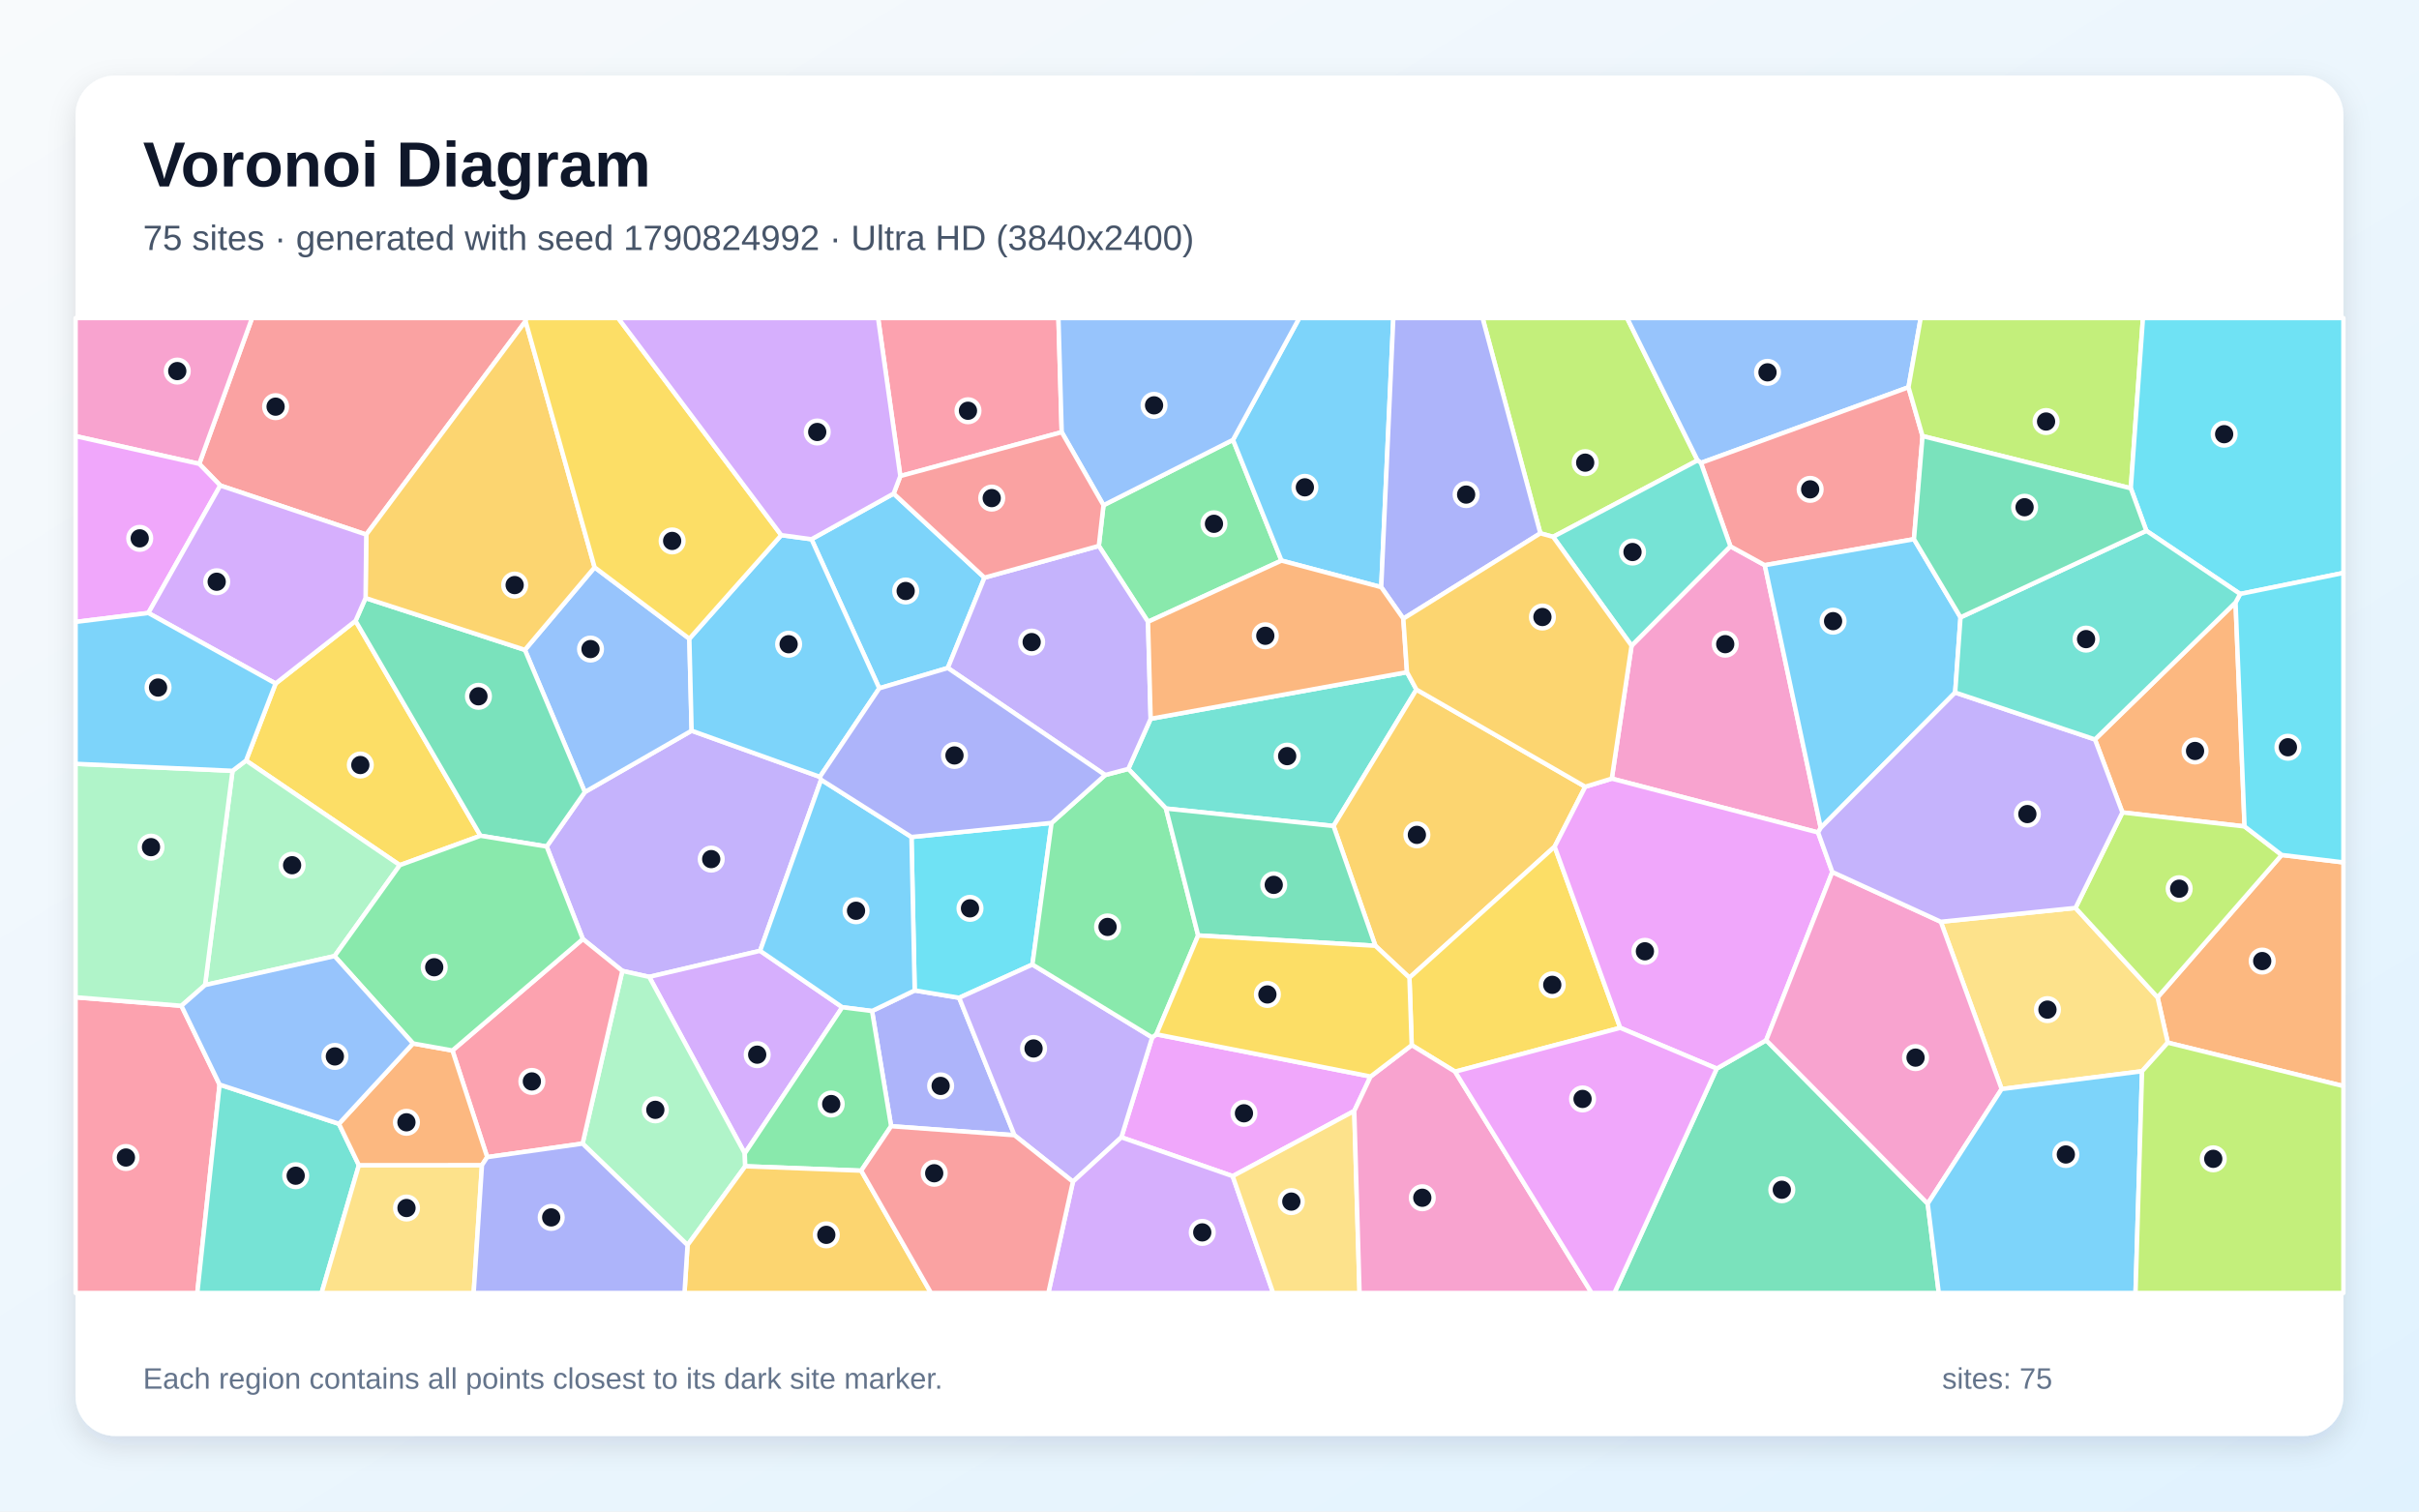
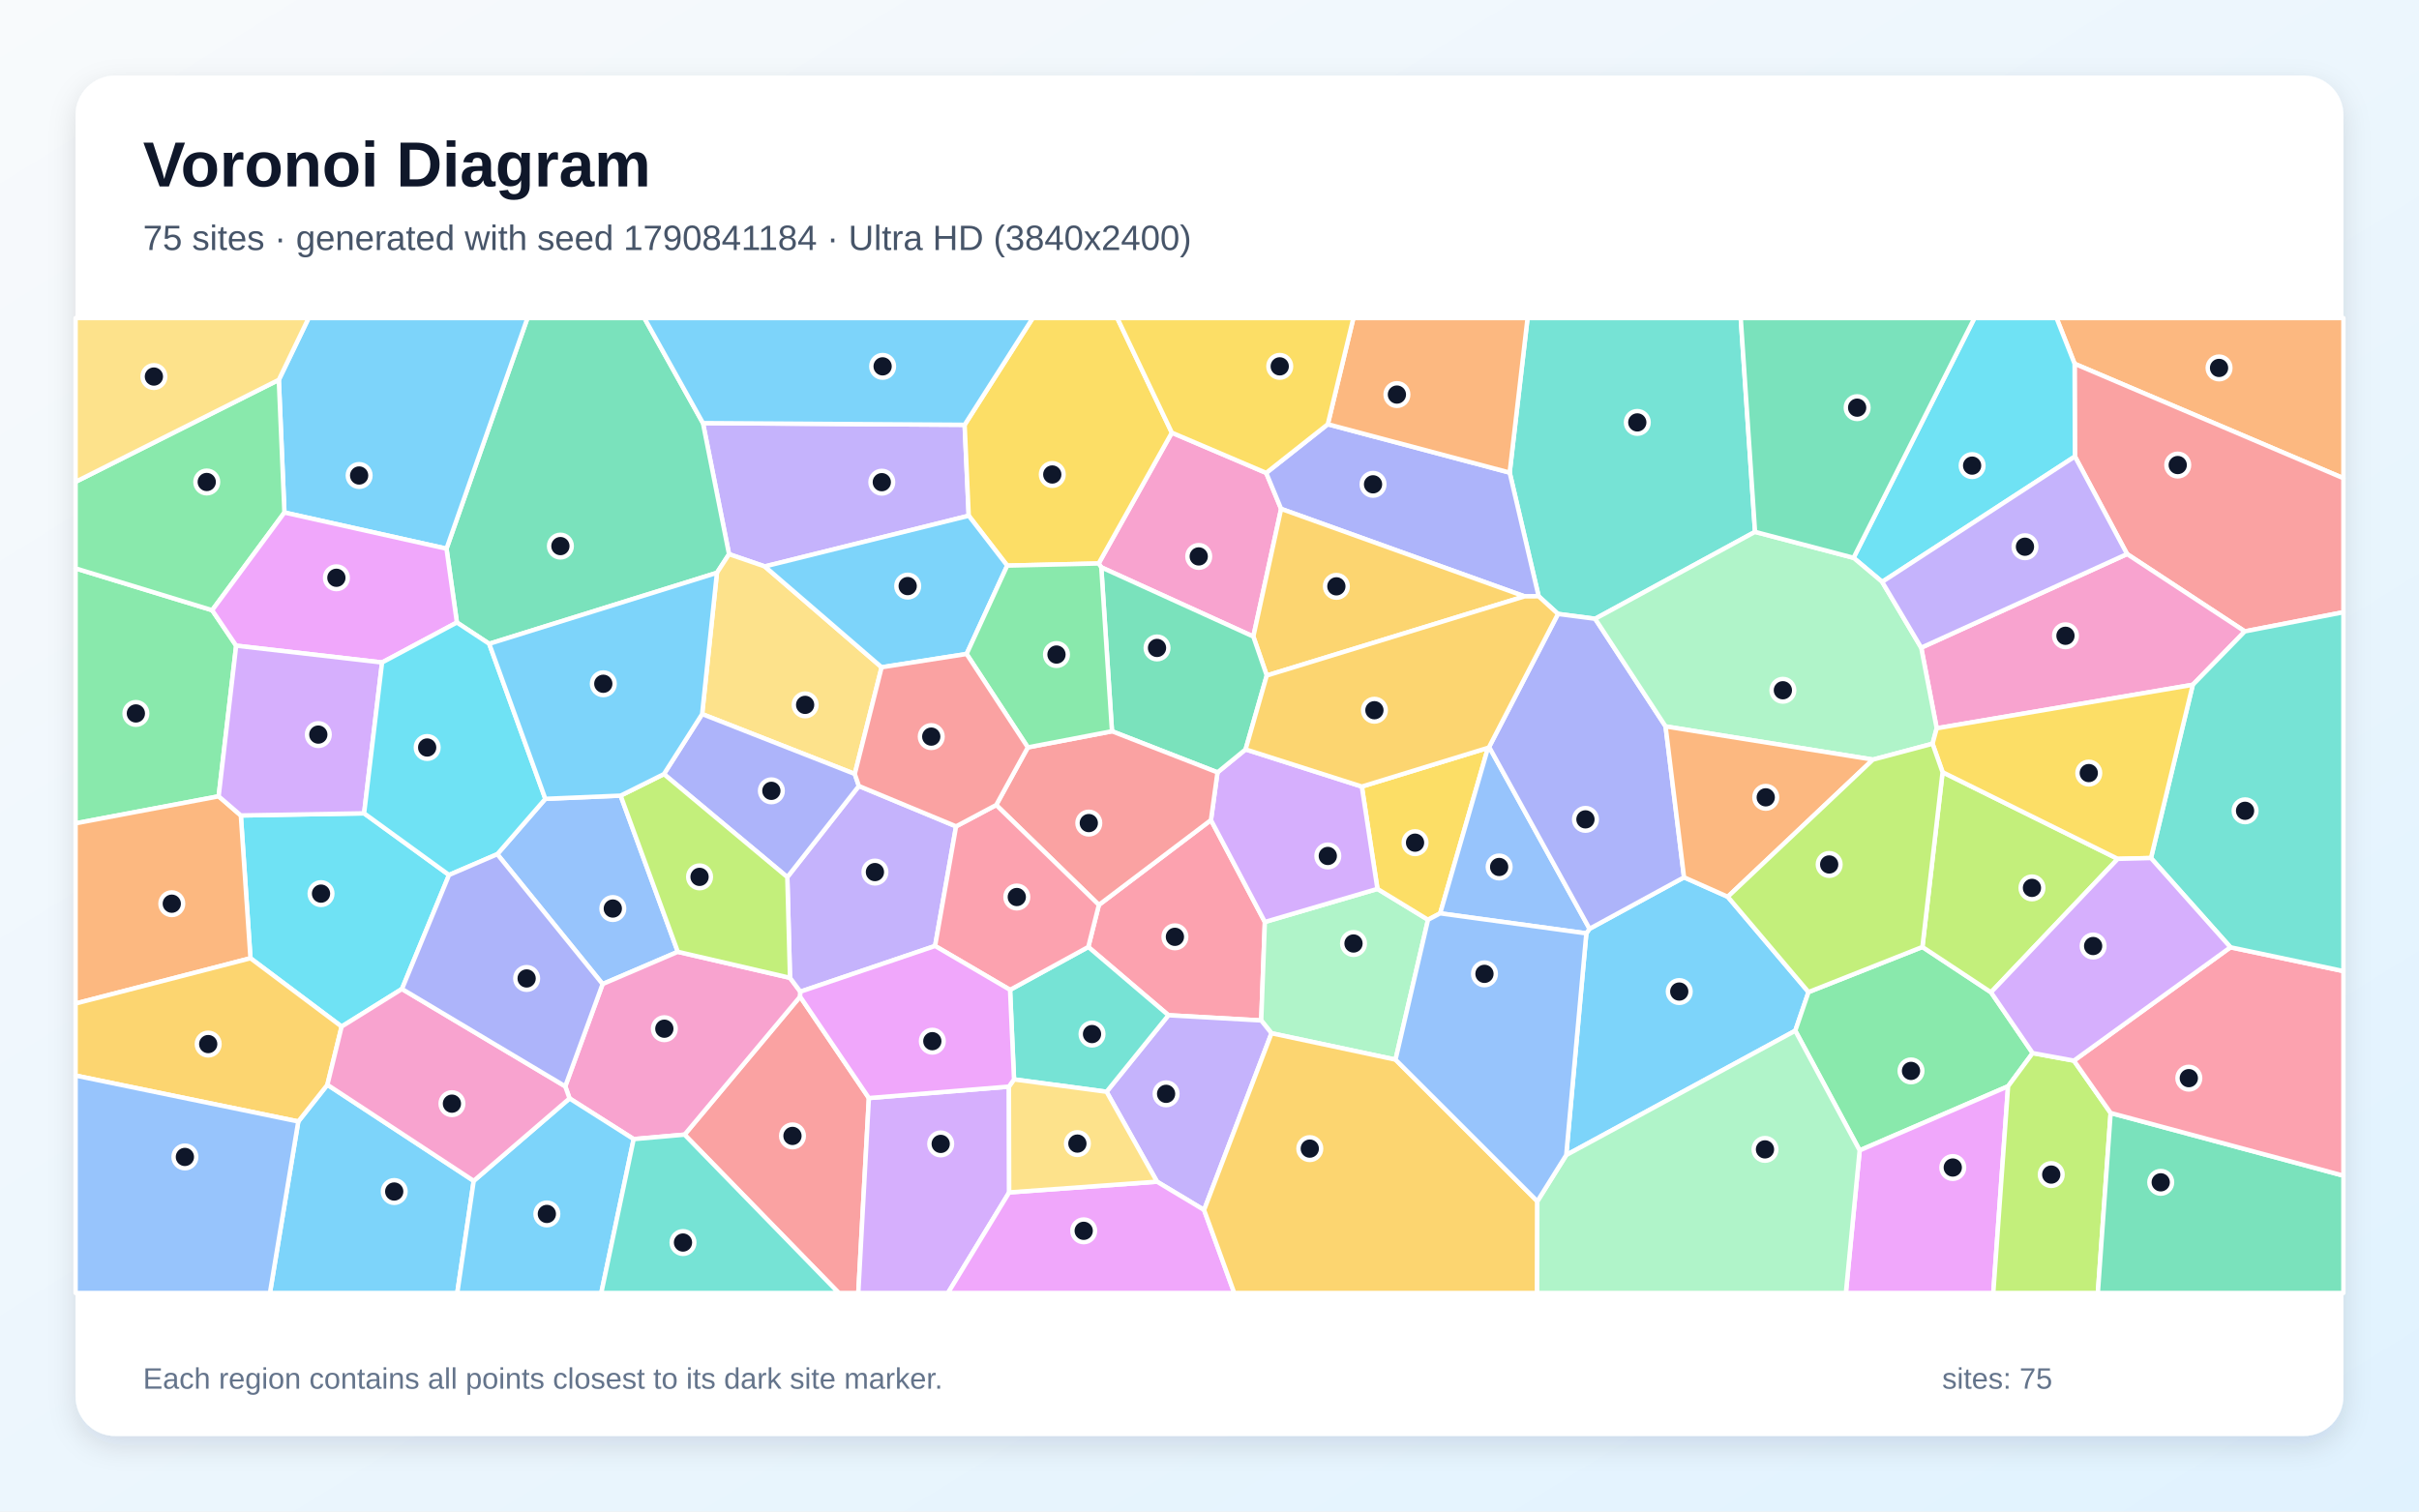
<svg xmlns="http://www.w3.org/2000/svg" width="3840" height="2400" viewBox="0 0 3840 2400" role="img" aria-labelledby="title description">
  <defs>
    <linearGradient id="background" x1="0" y1="0" x2="1" y2="1">
      <stop stop-color="#F8FAFC" />
      <stop offset="1" stop-color="#E0F2FE" />
    </linearGradient>
    <filter id="shadow" x="-5%" y="-5%" width="110%" height="110%">
      <feDropShadow dx="0" dy="15" stdDeviation="22" flood-color="#0F172A" flood-opacity=".12" />
    </filter>
  </defs>
  <rect width="3840" height="2400" fill="url(#background)" />
  <rect x="120" y="120" width="3600" height="2160" rx="63" fill="#FFFFFF" filter="url(#shadow)" />
  <g font-family="Arial, sans-serif">
    <text x="227" y="296" font-size="101" font-weight="700" fill="#0F172A">Voronoi Diagram</text>
-     <text x="227" y="397" font-size="56" fill="#475569">75 sites · generated with seed 1790824992 · Ultra HD (3840x2400)</text>
+     <text x="227" y="397" font-size="56" fill="#475569">75 sites · generated with seed 1790841184 · Ultra HD (3840x2400)</text>
  </g>
  <g stroke="#FFFFFF" stroke-width="7" stroke-linejoin="round">
-     <polygon points="1395.8,1092.9 1288.2,856.2 1418.6,783.7 1562.8,917.2 1504.6,1060.6" fill="#38BDF8" fill-opacity="0.65" />
-     <polygon points="1301.5,1233.5 1303.5,1238.1 1206.6,1509.7 1030.6,1551.1 987.9,1541.6 925.2,1491.0 867.8,1344.1 928.4,1257.6 1097.9,1160.2" fill="#A78BFA" fill-opacity="0.65" />
-     <polygon points="2590.0,1025.2 2746.9,867.4 2801.5,897.4 2890.3,1314.4 2886.1,1321.8 2558.6,1236.3" fill="#F472B6" fill-opacity="0.65" />
-     <polygon points="3441.2,1655.5 3425.0,1583.6 3622.0,1357.5 3720.0,1369.3 3720.0,1724.5" fill="#FB923C" fill-opacity="0.65" />
-     <polygon points="634.7,1373.7 390.6,1207.6 437.5,1085.3 564.4,985.8 762.8,1327.0" fill="#FACC15" fill-opacity="0.65" />
-     <polygon points="1751.7,802.2 1957.3,698.4 2034.3,890.1 1822.4,987.3 1744.3,866.8" fill="#4ADE80" fill-opacity="0.65" />
-     <polygon points="2233.5,1067.3 2248.5,1094.9 2116.9,1311.5 1850.9,1283.8 1791.1,1220.9 1826.6,1141.3" fill="#2DD4BF" fill-opacity="0.65" />
-     <polygon points="1094.3,1014.2 1097.9,1160.2 928.4,1257.6 833.2,1031.9 943.9,900.8" fill="#60A5FA" fill-opacity="0.65" />
-     <polygon points="2175.7,1709.3 2149.8,1764.0 1956.8,1867.5 1780.1,1805.8 1829.0,1647.2 1835.7,1642.3" fill="#E879F9" fill-opacity="0.65" />
-     <polygon points="2725.2,1696.7 2803.7,1651.7 3060.1,1911.2 3077.7,2053.0 2562.7,2053.0" fill="#34D399" fill-opacity="0.65" />
-     <polygon points="834.3,509.9 581.4,848.8 349.7,770.9 316.3,736.5 400.1,505.0 836.0,505.0" fill="#F87171" fill-opacity="0.65" />
-     <polygon points="1414.6,1788.2 1384.3,1605.3 1452.0,1572.6 1522.6,1584.3 1610.4,1802.5" fill="#818CF8" fill-opacity="0.65" />
-     <polygon points="2516.5,1249.2 2467.9,1344.3 2237.4,1552.4 2183.3,1501.7 2116.9,1311.5 2248.5,1094.9" fill="#FBBF24" fill-opacity="0.65" />
-     <polygon points="2694.8,731.0 2465.5,852.4 2445.2,846.8 2353.5,505.0 2582.9,505.0" fill="#A3E635" fill-opacity="0.65" />
-     <polygon points="1182.3,1831.4 1030.6,1551.1 1206.6,1509.7 1337.1,1599.3" fill="#C084FC" fill-opacity="0.65" />
-     <polygon points="120.0,1583.5 288.0,1597.0 348.6,1722.1 313.2,2053.0 120.0,2053.0" fill="#FB7185" fill-opacity="0.65" />
-     <polygon points="1669.3,1306.6 1638.9,1531.5 1522.6,1584.3 1452.0,1572.6 1446.9,1329.0" fill="#22D3EE" fill-opacity="0.65" />
-     <polygon points="924.8,1815.8 987.9,1541.6 1030.6,1551.1 1182.3,1831.4 1183.0,1851.8 1091.4,1977.0" fill="#86EFAC" fill-opacity="0.65" />
-     <polygon points="3400.4,1700.9 3177.5,1729.2 3080.9,1463.6 3294.7,1441.6 3425.0,1583.6 3441.2,1655.5" fill="#FCD34D" fill-opacity="0.65" />
-     <polygon points="1446.9,1329.0 1452.0,1572.6 1384.3,1605.3 1337.1,1599.3 1206.6,1509.7 1303.5,1238.1" fill="#38BDF8" fill-opacity="0.65" />
-     <polygon points="2192.6,932.3 2034.3,890.1 1957.3,698.4 2062.5,505.0 2211.8,505.0" fill="#38BDF8" fill-opacity="0.65" />
-     <polygon points="1703.2,1876.3 1610.4,1802.5 1522.6,1584.3 1638.9,1531.5 1829.0,1647.2 1780.1,1805.8" fill="#A78BFA" fill-opacity="0.65" />
-     <polygon points="316.3,736.5 120.0,692.5 120.0,505.0 400.1,505.0" fill="#F472B6" fill-opacity="0.65" />
-     <polygon points="3548.8,956.6 3563.1,1312.2 3369.2,1290.0 3325.6,1174.1" fill="#FB923C" fill-opacity="0.65" />
-     <polygon points="2572.0,1632.0 2309.9,1701.6 2241.0,1659.5 2237.4,1552.4 2467.9,1344.3" fill="#FACC15" fill-opacity="0.65" />
-     <polygon points="1902.0,1485.3 1835.7,1642.3 1829.0,1647.2 1638.9,1531.5 1669.3,1306.6 1754.4,1230.6 1791.1,1220.9 1850.9,1283.8" fill="#4ADE80" fill-opacity="0.65" />
-     <polygon points="348.6,1722.1 538.0,1784.4 569.7,1850.1 510.5,2053.0 313.2,2053.0" fill="#2DD4BF" fill-opacity="0.65" />
-     <polygon points="3029.6,614.9 2700.1,735.0 2694.8,731.0 2582.9,505.0 3049.0,505.0" fill="#60A5FA" fill-opacity="0.65" />
-     <polygon points="2908.7,1384.6 2803.7,1651.7 2725.2,1696.7 2572.0,1632.0 2467.9,1344.3 2516.5,1249.2 2558.6,1236.3 2886.1,1321.8" fill="#E879F9" fill-opacity="0.65" />
-     <polygon points="762.8,1327.0 564.4,985.8 580.3,949.6 833.2,1031.9 928.4,1257.6 867.8,1344.1" fill="#34D399" fill-opacity="0.65" />
-     <polygon points="3051.9,692.4 3038.3,856.1 2801.5,897.4 2746.9,867.4 2700.1,735.0 3029.6,614.9" fill="#F87171" fill-opacity="0.65" />
-     <polygon points="2445.2,846.8 2227.7,982.3 2192.6,932.3 2211.8,505.0 2353.5,505.0" fill="#818CF8" fill-opacity="0.65" />
-     <polygon points="943.9,900.8 833.2,1031.9 580.3,949.6 581.4,848.8 834.3,509.9" fill="#FBBF24" fill-opacity="0.65" />
-     <polygon points="3382.5,775.3 3051.9,692.4 3029.6,614.9 3049.0,505.0 3401.8,505.0" fill="#A3E635" fill-opacity="0.65" />
-     <polygon points="1703.2,1876.3 1780.1,1805.8 1956.8,1867.5 2021.0,2053.0 1664.2,2053.0" fill="#C084FC" fill-opacity="0.65" />
-     <polygon points="1685.4,686.2 1429.2,755.9 1393.9,505.0 1680.2,505.0" fill="#FB7185" fill-opacity="0.65" />
-     <polygon points="3556.1,943.1 3407.2,842.8 3382.5,775.3 3401.8,505.0 3720.0,505.0 3720.0,909.7" fill="#22D3EE" fill-opacity="0.65" />
-     <polygon points="531.1,1518.1 325.5,1564.1 369.1,1223.9 390.6,1207.6 634.7,1373.7" fill="#86EFAC" fill-opacity="0.65" />
-     <polygon points="1956.8,1867.5 2149.8,1764.0 2158.2,2053.0 2021.0,2053.0" fill="#FCD34D" fill-opacity="0.65" />
-     <polygon points="1301.5,1233.5 1097.9,1160.2 1094.3,1014.2 1240.2,849.7 1288.2,856.2 1395.8,1092.9" fill="#38BDF8" fill-opacity="0.65" />
-     <polygon points="3038.3,856.1 3112.2,980.2 3103.7,1099.6 2890.3,1314.4 2801.5,897.4" fill="#38BDF8" fill-opacity="0.65" />
-     <polygon points="1826.6,1141.3 1791.1,1220.9 1754.4,1230.6 1504.6,1060.6 1562.8,917.2 1744.3,866.8 1822.4,987.3" fill="#A78BFA" fill-opacity="0.65" />
-     <polygon points="3060.1,1911.2 2803.7,1651.7 2908.7,1384.6 3080.9,1463.6 3177.5,1729.2" fill="#F472B6" fill-opacity="0.65" />
-     <polygon points="2192.6,932.3 2227.7,982.3 2233.5,1067.3 1826.6,1141.3 1822.4,987.3 2034.3,890.1" fill="#FB923C" fill-opacity="0.65" />
-     <polygon points="1240.2,849.7 1094.3,1014.2 943.9,900.8 834.3,509.9 836.0,505.0 981.3,505.0" fill="#FACC15" fill-opacity="0.65" />
-     <polygon points="1367.1,1858.8 1183.0,1851.8 1182.3,1831.4 1337.1,1599.3 1384.3,1605.3 1414.6,1788.2" fill="#4ADE80" fill-opacity="0.65" />
-     <polygon points="2465.5,852.4 2694.8,731.0 2700.1,735.0 2746.9,867.4 2590.0,1025.2" fill="#2DD4BF" fill-opacity="0.65" />
-     <polygon points="1957.3,698.4 1751.7,802.2 1685.4,686.2 1680.2,505.0 2062.5,505.0" fill="#60A5FA" fill-opacity="0.65" />
-     <polygon points="316.3,736.5 349.7,770.9 235.5,973.3 120.0,987.5 120.0,692.5" fill="#E879F9" fill-opacity="0.65" />
-     <polygon points="2183.3,1501.7 1902.0,1485.3 1850.9,1283.8 2116.9,1311.5" fill="#34D399" fill-opacity="0.65" />
-     <polygon points="1429.2,755.9 1685.4,686.2 1751.7,802.2 1744.3,866.8 1562.8,917.2 1418.6,783.7" fill="#F87171" fill-opacity="0.65" />
-     <polygon points="1754.4,1230.6 1669.3,1306.6 1446.9,1329.0 1303.5,1238.1 1301.5,1233.5 1395.8,1092.9 1504.6,1060.6" fill="#818CF8" fill-opacity="0.65" />
-     <polygon points="1091.4,1977.0 1183.0,1851.8 1367.1,1858.8 1477.9,2053.0 1086.6,2053.0" fill="#FBBF24" fill-opacity="0.65" />
-     <polygon points="3294.7,1441.6 3369.2,1290.0 3563.1,1312.2 3622.0,1357.5 3425.0,1583.6" fill="#A3E635" fill-opacity="0.65" />
-     <polygon points="235.5,973.3 349.7,770.9 581.4,848.8 580.3,949.6 564.4,985.8 437.5,1085.3" fill="#C084FC" fill-opacity="0.65" />
-     <polygon points="773.4,1837.3 718.2,1668.0 925.2,1491.0 987.9,1541.6 924.8,1815.8" fill="#FB7185" fill-opacity="0.65" />
-     <polygon points="3622.0,1357.5 3563.1,1312.2 3548.8,956.6 3556.1,943.1 3720.0,909.7 3720.0,1369.3" fill="#22D3EE" fill-opacity="0.65" />
-     <polygon points="369.1,1223.9 325.5,1564.1 288.0,1597.0 120.0,1583.5 120.0,1212.8" fill="#86EFAC" fill-opacity="0.65" />
-     <polygon points="569.7,1850.1 765.1,1850.0 751.9,2053.0 510.5,2053.0" fill="#FCD34D" fill-opacity="0.65" />
-     <polygon points="3060.1,1911.2 3177.5,1729.2 3400.4,1700.9 3390.0,2053.0 3077.7,2053.0" fill="#38BDF8" fill-opacity="0.65" />
-     <polygon points="235.5,973.3 437.5,1085.3 390.6,1207.6 369.1,1223.9 120.0,1212.8 120.0,987.5" fill="#38BDF8" fill-opacity="0.65" />
-     <polygon points="3294.7,1441.6 3080.9,1463.6 2908.7,1384.6 2886.1,1321.8 2890.3,1314.4 3103.7,1099.6 3325.6,1174.1 3369.2,1290.0" fill="#A78BFA" fill-opacity="0.65" />
-     <polygon points="2149.8,1764.0 2175.7,1709.3 2241.0,1659.5 2309.9,1701.6 2526.7,2053.0 2158.2,2053.0" fill="#F472B6" fill-opacity="0.65" />
-     <polygon points="765.1,1850.0 569.7,1850.1 538.0,1784.4 655.6,1656.8 718.2,1668.0 773.4,1837.3" fill="#FB923C" fill-opacity="0.65" />
-     <polygon points="2183.3,1501.7 2237.4,1552.4 2241.0,1659.5 2175.7,1709.3 1835.7,1642.3 1902.0,1485.3" fill="#FACC15" fill-opacity="0.65" />
-     <polygon points="718.2,1668.0 655.6,1656.8 531.1,1518.1 634.7,1373.7 762.8,1327.0 867.8,1344.1 925.2,1491.0" fill="#4ADE80" fill-opacity="0.65" />
-     <polygon points="3407.2,842.8 3556.1,943.1 3548.8,956.6 3325.6,1174.1 3103.7,1099.6 3112.2,980.2" fill="#2DD4BF" fill-opacity="0.65" />
-     <polygon points="655.6,1656.8 538.0,1784.4 348.6,1722.1 288.0,1597.0 325.5,1564.1 531.1,1518.1" fill="#60A5FA" fill-opacity="0.65" />
-     <polygon points="2309.9,1701.6 2572.0,1632.0 2725.2,1696.7 2562.7,2053.0 2526.7,2053.0" fill="#E879F9" fill-opacity="0.65" />
-     <polygon points="3382.5,775.3 3407.2,842.8 3112.2,980.2 3038.3,856.1 3051.9,692.4" fill="#34D399" fill-opacity="0.65" />
-     <polygon points="1367.1,1858.8 1414.6,1788.2 1610.4,1802.5 1703.2,1876.3 1664.2,2053.0 1477.9,2053.0" fill="#F87171" fill-opacity="0.65" />
-     <polygon points="765.1,1850.0 773.4,1837.3 924.8,1815.8 1091.4,1977.0 1086.6,2053.0 751.9,2053.0" fill="#818CF8" fill-opacity="0.65" />
-     <polygon points="2516.5,1249.2 2248.5,1094.9 2233.5,1067.3 2227.7,982.3 2445.2,846.8 2465.5,852.4 2590.0,1025.2 2558.6,1236.3" fill="#FBBF24" fill-opacity="0.65" />
-     <polygon points="3400.4,1700.9 3441.2,1655.5 3720.0,1724.5 3720.0,2053.0 3390.0,2053.0" fill="#A3E635" fill-opacity="0.65" />
-     <polygon points="1429.2,755.9 1418.6,783.7 1288.2,856.2 1240.2,849.7 981.3,505.0 1393.9,505.0" fill="#C084FC" fill-opacity="0.65" />
+     <polygon points="2486.3,1834.0 2518.2,1482.0 2523.3,1474.7 2673.3,1393.0 2742.7,1423.9 2870.9,1575.2 2849.9,1636.6" fill="#38BDF8" fill-opacity="0.65" />
+     <polygon points="1214.0,899.4 1157.3,879.9 1115.9,671.8 1531.3,674.5 1537.8,818.9" fill="#A78BFA" fill-opacity="0.65" />
+     <polygon points="1989.6,1010.7 1748.2,900.8 1744.0,894.7 1860.2,687.0 2010.0,750.9 2033.7,808.0" fill="#F472B6" fill-opacity="0.65" />
+     <polygon points="3293.3,577.6 3264.6,505.0 3720.0,505.0 3720.0,759.3" fill="#FB923C" fill-opacity="0.65" />
+     <polygon points="1860.2,687.0 1744.0,894.7 1598.9,898.1 1537.8,818.9 1531.3,674.5 1639.4,505.0 1773.6,505.0" fill="#FACC15" fill-opacity="0.65" />
+     <polygon points="3051.7,1503.6 3160.6,1575.6 3226.7,1672.1 3187.7,1724.8 2952.1,1826.6 2849.9,1636.6 2870.9,1575.2" fill="#4ADE80" fill-opacity="0.65" />
+     <polygon points="2786.0,844.5 2532.2,982.5 2473.2,974.8 2442.5,946.8 2396.5,750.4 2424.9,505.0 2763.3,505.0" fill="#2DD4BF" fill-opacity="0.65" />
+     <polygon points="789.4,1356.3 865.7,1268.4 985.2,1263.3 1076.0,1511.3 956.6,1562.5" fill="#60A5FA" fill-opacity="0.65" />
+     <polygon points="2952.1,1826.6 3187.7,1724.8 3164.2,2053.0 2930.2,2053.0" fill="#E879F9" fill-opacity="0.65" />
+     <polygon points="1138.1,909.5 776.6,1022.2 725.3,988.4 708.8,871.2 837.3,505.0 1022.9,505.0 1115.9,671.8 1157.3,879.9" fill="#34D399" fill-opacity="0.65" />
+     <polygon points="1086.7,1801.6 1270.1,1582.4 1379.3,1743.5 1362.5,2053.0 1331.5,2053.0" fill="#F87171" fill-opacity="0.65" />
+     <polygon points="2420.1,946.9 2033.7,808.0 2010.0,750.9 2107.8,673.6 2396.5,750.4 2442.5,946.8" fill="#818CF8" fill-opacity="0.65" />
+     <polygon points="2010.9,1072.6 1989.6,1010.7 2033.7,808.0 2420.1,946.9" fill="#FBBF24" fill-opacity="0.65" />
+     <polygon points="3187.7,1724.8 3226.7,1672.1 3292.2,1684.1 3350.5,1767.2 3330.2,2053.0 3164.2,2053.0" fill="#A3E635" fill-opacity="0.65" />
+     <polygon points="1379.3,1743.5 1601.6,1725.3 1602.0,1893.3 1504.8,2053.0 1362.5,2053.0" fill="#C084FC" fill-opacity="0.65" />
+     <polygon points="1744.4,1436.8 1922.3,1302.1 2007.9,1463.9 2002.1,1620.3 1854.8,1612.0 1727.6,1503.6" fill="#FB7185" fill-opacity="0.65" />
+     <polygon points="638.1,1570.3 542.3,1630.0 397.6,1521.5 382.3,1294.8 578.0,1291.4 712.8,1389.3" fill="#22D3EE" fill-opacity="0.65" />
+     <polygon points="2215.3,1682.5 2018.4,1640.6 2002.1,1620.3 2007.9,1463.9 2186.6,1411.4 2266.9,1460.4" fill="#86EFAC" fill-opacity="0.65" />
+     <polygon points="1399.5,1059.5 1356.9,1228.9 1114.6,1133.8 1138.1,909.5 1157.3,879.9 1214.0,899.4" fill="#FCD34D" fill-opacity="0.65" />
+     <polygon points="708.8,871.2 451.5,813.8 442.6,603.1 489.9,505.0 837.3,505.0" fill="#38BDF8" fill-opacity="0.65" />
+     <polygon points="1534.4,1038.4 1399.5,1059.5 1214.0,899.4 1537.8,818.9 1598.9,898.1" fill="#38BDF8" fill-opacity="0.65" />
+     <polygon points="1911.4,1921.2 1836.7,1876.3 1756.6,1733.5 1854.8,1612.0 2002.1,1620.3 2018.4,1640.6" fill="#A78BFA" fill-opacity="0.65" />
+     <polygon points="1005.9,1808.7 904.1,1744.1 897.3,1724.9 956.6,1562.5 1076.0,1511.3 1254.1,1552.6 1270.5,1574.6 1270.1,1582.4 1086.7,1801.6" fill="#F472B6" fill-opacity="0.65" />
+     <polygon points="2396.5,750.4 2107.8,673.6 2148.4,505.0 2424.9,505.0" fill="#FB923C" fill-opacity="0.65" />
+     <polygon points="2362.1,1187.4 2286.2,1450.2 2266.9,1460.4 2186.6,1411.4 2161.8,1248.9" fill="#FACC15" fill-opacity="0.65" />
+     <polygon points="336.8,968.9 374.9,1025.2 347.1,1264.4 120.0,1307.3 120.0,902.5" fill="#4ADE80" fill-opacity="0.65" />
+     <polygon points="1756.6,1733.5 1609.7,1713.9 1603.4,1571.7 1727.6,1503.6 1854.8,1612.0" fill="#2DD4BF" fill-opacity="0.65" />
+     <polygon points="2286.2,1450.2 2362.1,1187.4 2363.9,1186.0 2523.3,1474.7 2518.2,1482.0" fill="#60A5FA" fill-opacity="0.65" />
+     <polygon points="1602.0,1893.3 1836.7,1876.3 1911.4,1921.2 1959.3,2053.0 1504.8,2053.0" fill="#E879F9" fill-opacity="0.65" />
+     <polygon points="3350.5,1767.2 3720.0,1866.7 3720.0,2053.0 3330.2,2053.0" fill="#34D399" fill-opacity="0.65" />
+     <polygon points="3563.5,1002.5 3376.6,879.7 3293.8,724.8 3293.3,577.6 3720.0,759.3 3720.0,972.1" fill="#F87171" fill-opacity="0.65" />
+     <polygon points="2363.9,1186.0 2473.2,974.8 2532.2,982.5 2644.0,1153.4 2673.3,1393.0 2523.3,1474.7" fill="#818CF8" fill-opacity="0.65" />
+     <polygon points="1911.4,1921.2 2018.4,1640.6 2215.3,1682.5 2440.4,1907.4 2440.1,2053.0 1959.3,2053.0" fill="#FBBF24" fill-opacity="0.65" />
+     <polygon points="3083.7,1226.1 3361.8,1363.7 3160.6,1575.6 3051.7,1503.6" fill="#A3E635" fill-opacity="0.65" />
+     <polygon points="2161.8,1248.9 2186.6,1411.4 2007.9,1463.9 1922.3,1302.1 1932.7,1226.4 1977.3,1189.9" fill="#C084FC" fill-opacity="0.65" />
+     <polygon points="3350.5,1767.2 3292.2,1684.1 3540.7,1504.1 3720.0,1541.9 3720.0,1866.7" fill="#FB7185" fill-opacity="0.65" />
+     <polygon points="3293.3,577.6 3293.8,724.8 2987.8,923.9 2942.4,885.7 3134.3,505.0 3264.6,505.0" fill="#22D3EE" fill-opacity="0.65" />
+     <polygon points="2440.4,1907.4 2486.3,1834.0 2849.9,1636.6 2952.1,1826.6 2930.2,2053.0 2440.1,2053.0" fill="#86EFAC" fill-opacity="0.65" />
+     <polygon points="1602.0,1893.3 1601.6,1725.3 1609.7,1713.9 1756.6,1733.5 1836.7,1876.3" fill="#FCD34D" fill-opacity="0.65" />
+     <polygon points="473.5,1780.7 519.7,1722.4 752.0,1875.0 725.9,2053.0 428.5,2053.0" fill="#38BDF8" fill-opacity="0.65" />
+     <polygon points="1531.3,674.5 1115.9,671.8 1022.9,505.0 1639.4,505.0" fill="#38BDF8" fill-opacity="0.65" />
+     <polygon points="1517.7,1312.1 1484.4,1502.0 1270.5,1574.6 1254.1,1552.6 1249.8,1392.7 1363.4,1248.0" fill="#A78BFA" fill-opacity="0.65" />
+     <polygon points="3480.9,1087.3 3074.4,1156.4 3049.8,1028.4 3376.6,879.7 3563.5,1002.5" fill="#F472B6" fill-opacity="0.65" />
+     <polygon points="120.0,1593.4 120.0,1307.3 347.1,1264.4 382.3,1294.8 397.6,1521.5" fill="#FB923C" fill-opacity="0.65" />
+     <polygon points="2107.8,673.6 2010.0,750.9 1860.2,687.0 1773.6,505.0 2148.4,505.0" fill="#FACC15" fill-opacity="0.65" />
+     <polygon points="442.6,603.1 451.5,813.8 336.8,968.9 120.0,902.5 120.0,765.0" fill="#4ADE80" fill-opacity="0.65" />
+     <polygon points="3540.7,1504.1 3414.5,1362.4 3480.9,1087.3 3563.5,1002.5 3720.0,972.1 3720.0,1541.9" fill="#2DD4BF" fill-opacity="0.65" />
+     <polygon points="2440.4,1907.4 2215.3,1682.5 2266.9,1460.4 2286.2,1450.2 2518.2,1482.0 2486.3,1834.0" fill="#60A5FA" fill-opacity="0.65" />
+     <polygon points="606.5,1051.9 374.9,1025.2 336.8,968.9 451.5,813.8 708.8,871.2 725.3,988.4" fill="#E879F9" fill-opacity="0.65" />
+     <polygon points="1977.3,1189.9 1932.7,1226.4 1765.2,1161.1 1748.2,900.8 1989.6,1010.7 2010.9,1072.6" fill="#34D399" fill-opacity="0.65" />
+     <polygon points="1631.6,1186.7 1765.2,1161.1 1932.7,1226.4 1922.3,1302.1 1744.4,1436.8 1581.4,1278.2" fill="#F87171" fill-opacity="0.65" />
+     <polygon points="1114.6,1133.8 1356.9,1228.9 1363.4,1248.0 1249.8,1392.7 1053.9,1229.1" fill="#818CF8" fill-opacity="0.65" />
+     <polygon points="120.0,1707.8 120.0,1593.4 397.6,1521.5 542.3,1630.0 519.7,1722.4 473.5,1780.7" fill="#FBBF24" fill-opacity="0.65" />
+     <polygon points="1053.9,1229.1 1249.8,1392.7 1254.1,1552.6 1076.0,1511.3 985.2,1263.3" fill="#A3E635" fill-opacity="0.65" />
+     <polygon points="578.0,1291.4 382.3,1294.8 347.1,1264.4 374.9,1025.2 606.5,1051.9" fill="#C084FC" fill-opacity="0.65" />
+     <polygon points="1581.4,1278.2 1744.4,1436.8 1727.6,1503.6 1603.4,1571.7 1484.4,1502.0 1517.7,1312.1" fill="#FB7185" fill-opacity="0.65" />
+     <polygon points="712.8,1389.3 578.0,1291.4 606.5,1051.9 725.3,988.4 776.6,1022.2 865.7,1268.4 789.4,1356.3" fill="#22D3EE" fill-opacity="0.65" />
+     <polygon points="2942.4,885.7 2987.8,923.9 3049.8,1028.4 3074.4,1156.4 3067.8,1180.9 2973.2,1206.1 2644.0,1153.4 2532.2,982.5 2786.0,844.5" fill="#86EFAC" fill-opacity="0.65" />
+     <polygon points="442.6,603.1 120.0,765.0 120.0,505.0 489.9,505.0" fill="#FCD34D" fill-opacity="0.65" />
+     <polygon points="752.0,1875.0 904.1,1744.1 1005.9,1808.7 954.5,2053.0 725.9,2053.0" fill="#38BDF8" fill-opacity="0.65" />
+     <polygon points="1114.6,1133.8 1053.9,1229.1 985.2,1263.3 865.7,1268.4 776.6,1022.2 1138.1,909.5" fill="#38BDF8" fill-opacity="0.65" />
+     <polygon points="2987.8,923.9 3293.8,724.8 3376.6,879.7 3049.8,1028.4" fill="#A78BFA" fill-opacity="0.65" />
+     <polygon points="752.0,1875.0 519.7,1722.4 542.3,1630.0 638.1,1570.3 897.3,1724.9 904.1,1744.1" fill="#F472B6" fill-opacity="0.65" />
+     <polygon points="2973.2,1206.1 2742.7,1423.9 2673.3,1393.0 2644.0,1153.4" fill="#FB923C" fill-opacity="0.65" />
+     <polygon points="3414.5,1362.4 3361.8,1363.7 3083.7,1226.1 3067.8,1180.9 3074.4,1156.4 3480.9,1087.3" fill="#FACC15" fill-opacity="0.65" />
+     <polygon points="1765.2,1161.1 1631.6,1186.7 1534.4,1038.4 1598.9,898.1 1744.0,894.7 1748.2,900.8" fill="#4ADE80" fill-opacity="0.65" />
+     <polygon points="1005.9,1808.7 1086.7,1801.6 1331.5,2053.0 954.5,2053.0" fill="#2DD4BF" fill-opacity="0.65" />
+     <polygon points="120.0,1707.8 473.5,1780.7 428.5,2053.0 120.0,2053.0" fill="#60A5FA" fill-opacity="0.65" />
+     <polygon points="1484.4,1502.0 1603.4,1571.7 1609.7,1713.9 1601.6,1725.3 1379.3,1743.5 1270.1,1582.4 1270.5,1574.6" fill="#E879F9" fill-opacity="0.65" />
+     <polygon points="2942.4,885.7 2786.0,844.5 2763.3,505.0 3134.3,505.0" fill="#34D399" fill-opacity="0.65" />
+     <polygon points="1631.6,1186.7 1581.4,1278.2 1517.7,1312.1 1363.4,1248.0 1356.9,1228.9 1399.5,1059.5 1534.4,1038.4" fill="#F87171" fill-opacity="0.65" />
+     <polygon points="638.1,1570.3 712.8,1389.3 789.4,1356.3 956.6,1562.5 897.3,1724.9" fill="#818CF8" fill-opacity="0.65" />
+     <polygon points="2363.9,1186.0 2362.1,1187.4 2161.8,1248.9 1977.3,1189.9 2010.9,1072.6 2420.1,946.9 2442.5,946.8 2473.2,974.8" fill="#FBBF24" fill-opacity="0.65" />
+     <polygon points="2973.2,1206.1 3067.8,1180.9 3083.7,1226.1 3051.7,1503.6 2870.9,1575.2 2742.7,1423.9" fill="#A3E635" fill-opacity="0.65" />
+     <polygon points="3414.5,1362.4 3540.7,1504.1 3292.2,1684.1 3226.7,1672.1 3160.6,1575.6 3361.8,1363.7" fill="#C084FC" fill-opacity="0.65" />
  </g>
  <g>
-     <circle cx="1437.7" cy="938.4" r="18" fill="#0F172A" stroke="#FFFFFF" stroke-width="7" />
-     <circle cx="1129.0" cy="1364.1" r="18" fill="#0F172A" stroke="#FFFFFF" stroke-width="7" />
-     <circle cx="2738.7" cy="1022.8" r="18" fill="#0F172A" stroke="#FFFFFF" stroke-width="7" />
-     <circle cx="3591.1" cy="1526.0" r="18" fill="#0F172A" stroke="#FFFFFF" stroke-width="7" />
-     <circle cx="572.0" cy="1214.7" r="18" fill="#0F172A" stroke="#FFFFFF" stroke-width="7" />
-     <circle cx="1927.1" cy="831.7" r="18" fill="#0F172A" stroke="#FFFFFF" stroke-width="7" />
-     <circle cx="2043.3" cy="1200.6" r="18" fill="#0F172A" stroke="#FFFFFF" stroke-width="7" />
-     <circle cx="937.4" cy="1030.6" r="18" fill="#0F172A" stroke="#FFFFFF" stroke-width="7" />
-     <circle cx="1974.7" cy="1767.7" r="18" fill="#0F172A" stroke="#FFFFFF" stroke-width="7" />
-     <circle cx="2828.5" cy="1889.1" r="18" fill="#0F172A" stroke="#FFFFFF" stroke-width="7" />
-     <circle cx="437.5" cy="645.7" r="18" fill="#0F172A" stroke="#FFFFFF" stroke-width="7" />
-     <circle cx="1493.2" cy="1724.2" r="18" fill="#0F172A" stroke="#FFFFFF" stroke-width="7" />
-     <circle cx="2249.2" cy="1325.6" r="18" fill="#0F172A" stroke="#FFFFFF" stroke-width="7" />
-     <circle cx="2516.4" cy="734.6" r="18" fill="#0F172A" stroke="#FFFFFF" stroke-width="7" />
-     <circle cx="1202.0" cy="1674.6" r="18" fill="#0F172A" stroke="#FFFFFF" stroke-width="7" />
-     <circle cx="199.9" cy="1837.9" r="18" fill="#0F172A" stroke="#FFFFFF" stroke-width="7" />
-     <circle cx="1539.8" cy="1442.3" r="18" fill="#0F172A" stroke="#FFFFFF" stroke-width="7" />
-     <circle cx="1040.3" cy="1762.2" r="18" fill="#0F172A" stroke="#FFFFFF" stroke-width="7" />
-     <circle cx="3250.2" cy="1603.1" r="18" fill="#0F172A" stroke="#FFFFFF" stroke-width="7" />
-     <circle cx="1358.9" cy="1446.1" r="18" fill="#0F172A" stroke="#FFFFFF" stroke-width="7" />
-     <circle cx="2071.4" cy="773.8" r="18" fill="#0F172A" stroke="#FFFFFF" stroke-width="7" />
-     <circle cx="1640.7" cy="1664.8" r="18" fill="#0F172A" stroke="#FFFFFF" stroke-width="7" />
-     <circle cx="281.4" cy="589.2" r="18" fill="#0F172A" stroke="#FFFFFF" stroke-width="7" />
-     <circle cx="3484.5" cy="1192.4" r="18" fill="#0F172A" stroke="#FFFFFF" stroke-width="7" />
-     <circle cx="2464.1" cy="1563.7" r="18" fill="#0F172A" stroke="#FFFFFF" stroke-width="7" />
-     <circle cx="1758.2" cy="1471.8" r="18" fill="#0F172A" stroke="#FFFFFF" stroke-width="7" />
-     <circle cx="469.4" cy="1866.8" r="18" fill="#0F172A" stroke="#FFFFFF" stroke-width="7" />
-     <circle cx="2805.8" cy="591.2" r="18" fill="#0F172A" stroke="#FFFFFF" stroke-width="7" />
-     <circle cx="2611.2" cy="1510.5" r="18" fill="#0F172A" stroke="#FFFFFF" stroke-width="7" />
-     <circle cx="759.5" cy="1105.6" r="18" fill="#0F172A" stroke="#FFFFFF" stroke-width="7" />
-     <circle cx="2873.5" cy="777.0" r="18" fill="#0F172A" stroke="#FFFFFF" stroke-width="7" />
-     <circle cx="2327.4" cy="785.3" r="18" fill="#0F172A" stroke="#FFFFFF" stroke-width="7" />
-     <circle cx="817.0" cy="929.0" r="18" fill="#0F172A" stroke="#FFFFFF" stroke-width="7" />
-     <circle cx="3248.0" cy="669.3" r="18" fill="#0F172A" stroke="#FFFFFF" stroke-width="7" />
-     <circle cx="1908.5" cy="1956.8" r="18" fill="#0F172A" stroke="#FFFFFF" stroke-width="7" />
-     <circle cx="1536.6" cy="652.2" r="18" fill="#0F172A" stroke="#FFFFFF" stroke-width="7" />
-     <circle cx="3530.7" cy="689.4" r="18" fill="#0F172A" stroke="#FFFFFF" stroke-width="7" />
-     <circle cx="463.7" cy="1373.8" r="18" fill="#0F172A" stroke="#FFFFFF" stroke-width="7" />
-     <circle cx="2049.9" cy="1907.9" r="18" fill="#0F172A" stroke="#FFFFFF" stroke-width="7" />
-     <circle cx="1251.9" cy="1022.9" r="18" fill="#0F172A" stroke="#FFFFFF" stroke-width="7" />
-     <circle cx="2909.9" cy="986.3" r="18" fill="#0F172A" stroke="#FFFFFF" stroke-width="7" />
-     <circle cx="1637.7" cy="1019.5" r="18" fill="#0F172A" stroke="#FFFFFF" stroke-width="7" />
-     <circle cx="3040.8" cy="1679.3" r="18" fill="#0F172A" stroke="#FFFFFF" stroke-width="7" />
-     <circle cx="2008.6" cy="1009.5" r="18" fill="#0F172A" stroke="#FFFFFF" stroke-width="7" />
-     <circle cx="1067.0" cy="858.9" r="18" fill="#0F172A" stroke="#FFFFFF" stroke-width="7" />
-     <circle cx="1319.5" cy="1753.0" r="18" fill="#0F172A" stroke="#FFFFFF" stroke-width="7" />
-     <circle cx="2591.5" cy="876.5" r="18" fill="#0F172A" stroke="#FFFFFF" stroke-width="7" />
-     <circle cx="1832.0" cy="643.6" r="18" fill="#0F172A" stroke="#FFFFFF" stroke-width="7" />
-     <circle cx="221.8" cy="854.8" r="18" fill="#0F172A" stroke="#FFFFFF" stroke-width="7" />
-     <circle cx="2022.0" cy="1405.0" r="18" fill="#0F172A" stroke="#FFFFFF" stroke-width="7" />
-     <circle cx="1574.3" cy="790.9" r="18" fill="#0F172A" stroke="#FFFFFF" stroke-width="7" />
-     <circle cx="1515.2" cy="1199.5" r="18" fill="#0F172A" stroke="#FFFFFF" stroke-width="7" />
-     <circle cx="1311.7" cy="1960.7" r="18" fill="#0F172A" stroke="#FFFFFF" stroke-width="7" />
-     <circle cx="3459.3" cy="1411.1" r="18" fill="#0F172A" stroke="#FFFFFF" stroke-width="7" />
-     <circle cx="344.0" cy="923.7" r="18" fill="#0F172A" stroke="#FFFFFF" stroke-width="7" />
-     <circle cx="844.3" cy="1717.1" r="18" fill="#0F172A" stroke="#FFFFFF" stroke-width="7" />
-     <circle cx="3631.9" cy="1186.5" r="18" fill="#0F172A" stroke="#FFFFFF" stroke-width="7" />
-     <circle cx="239.7" cy="1345.1" r="18" fill="#0F172A" stroke="#FFFFFF" stroke-width="7" />
-     <circle cx="645.3" cy="1918.1" r="18" fill="#0F172A" stroke="#FFFFFF" stroke-width="7" />
-     <circle cx="3279.4" cy="1833.1" r="18" fill="#0F172A" stroke="#FFFFFF" stroke-width="7" />
-     <circle cx="250.9" cy="1091.7" r="18" fill="#0F172A" stroke="#FFFFFF" stroke-width="7" />
-     <circle cx="3218.3" cy="1292.6" r="18" fill="#0F172A" stroke="#FFFFFF" stroke-width="7" />
-     <circle cx="2257.8" cy="1901.8" r="18" fill="#0F172A" stroke="#FFFFFF" stroke-width="7" />
-     <circle cx="645.2" cy="1782.0" r="18" fill="#0F172A" stroke="#FFFFFF" stroke-width="7" />
-     <circle cx="2011.9" cy="1579.0" r="18" fill="#0F172A" stroke="#FFFFFF" stroke-width="7" />
-     <circle cx="689.3" cy="1535.8" r="18" fill="#0F172A" stroke="#FFFFFF" stroke-width="7" />
-     <circle cx="3311.5" cy="1014.8" r="18" fill="#0F172A" stroke="#FFFFFF" stroke-width="7" />
-     <circle cx="531.6" cy="1677.4" r="18" fill="#0F172A" stroke="#FFFFFF" stroke-width="7" />
-     <circle cx="2512.2" cy="1744.9" r="18" fill="#0F172A" stroke="#FFFFFF" stroke-width="7" />
-     <circle cx="3213.9" cy="805.4" r="18" fill="#0F172A" stroke="#FFFFFF" stroke-width="7" />
-     <circle cx="1483.0" cy="1862.9" r="18" fill="#0F172A" stroke="#FFFFFF" stroke-width="7" />
-     <circle cx="875.0" cy="1933.0" r="18" fill="#0F172A" stroke="#FFFFFF" stroke-width="7" />
-     <circle cx="2448.5" cy="979.7" r="18" fill="#0F172A" stroke="#FFFFFF" stroke-width="7" />
-     <circle cx="3513.4" cy="1840.0" r="18" fill="#0F172A" stroke="#FFFFFF" stroke-width="7" />
-     <circle cx="1297.3" cy="685.9" r="18" fill="#0F172A" stroke="#FFFFFF" stroke-width="7" />
+     <circle cx="2665.7" cy="1574.4" r="18" fill="#0F172A" stroke="#FFFFFF" stroke-width="7" />
+     <circle cx="1399.8" cy="765.6" r="18" fill="#0F172A" stroke="#FFFFFF" stroke-width="7" />
+     <circle cx="1902.9" cy="883.5" r="18" fill="#0F172A" stroke="#FFFFFF" stroke-width="7" />
+     <circle cx="3522.6" cy="584.2" r="18" fill="#0F172A" stroke="#FFFFFF" stroke-width="7" />
+     <circle cx="1670.4" cy="753.4" r="18" fill="#0F172A" stroke="#FFFFFF" stroke-width="7" />
+     <circle cx="3033.6" cy="1700.4" r="18" fill="#0F172A" stroke="#FFFFFF" stroke-width="7" />
+     <circle cx="2599.1" cy="670.7" r="18" fill="#0F172A" stroke="#FFFFFF" stroke-width="7" />
+     <circle cx="972.8" cy="1442.6" r="18" fill="#0F172A" stroke="#FFFFFF" stroke-width="7" />
+     <circle cx="3099.9" cy="1853.8" r="18" fill="#0F172A" stroke="#FFFFFF" stroke-width="7" />
+     <circle cx="889.6" cy="867.1" r="18" fill="#0F172A" stroke="#FFFFFF" stroke-width="7" />
+     <circle cx="1258.0" cy="1803.6" r="18" fill="#0F172A" stroke="#FFFFFF" stroke-width="7" />
+     <circle cx="2179.6" cy="769.0" r="18" fill="#0F172A" stroke="#FFFFFF" stroke-width="7" />
+     <circle cx="2121.4" cy="931.0" r="18" fill="#0F172A" stroke="#FFFFFF" stroke-width="7" />
+     <circle cx="3256.2" cy="1865.0" r="18" fill="#0F172A" stroke="#FFFFFF" stroke-width="7" />
+     <circle cx="1493.3" cy="1816.3" r="18" fill="#0F172A" stroke="#FFFFFF" stroke-width="7" />
+     <circle cx="1865.1" cy="1487.5" r="18" fill="#0F172A" stroke="#FFFFFF" stroke-width="7" />
+     <circle cx="509.6" cy="1418.9" r="18" fill="#0F172A" stroke="#FFFFFF" stroke-width="7" />
+     <circle cx="2148.6" cy="1498.1" r="18" fill="#0F172A" stroke="#FFFFFF" stroke-width="7" />
+     <circle cx="1278.1" cy="1119.2" r="18" fill="#0F172A" stroke="#FFFFFF" stroke-width="7" />
+     <circle cx="570.1" cy="755.0" r="18" fill="#0F172A" stroke="#FFFFFF" stroke-width="7" />
+     <circle cx="1440.9" cy="930.6" r="18" fill="#0F172A" stroke="#FFFFFF" stroke-width="7" />
+     <circle cx="1851.1" cy="1736.8" r="18" fill="#0F172A" stroke="#FFFFFF" stroke-width="7" />
+     <circle cx="1054.6" cy="1633.4" r="18" fill="#0F172A" stroke="#FFFFFF" stroke-width="7" />
+     <circle cx="2217.5" cy="626.5" r="18" fill="#0F172A" stroke="#FFFFFF" stroke-width="7" />
+     <circle cx="2246.3" cy="1338.0" r="18" fill="#0F172A" stroke="#FFFFFF" stroke-width="7" />
+     <circle cx="215.7" cy="1132.8" r="18" fill="#0F172A" stroke="#FFFFFF" stroke-width="7" />
+     <circle cx="1733.5" cy="1641.9" r="18" fill="#0F172A" stroke="#FFFFFF" stroke-width="7" />
+     <circle cx="2379.8" cy="1376.6" r="18" fill="#0F172A" stroke="#FFFFFF" stroke-width="7" />
+     <circle cx="1720.3" cy="1954.3" r="18" fill="#0F172A" stroke="#FFFFFF" stroke-width="7" />
+     <circle cx="3430.0" cy="1877.3" r="18" fill="#0F172A" stroke="#FFFFFF" stroke-width="7" />
+     <circle cx="3457.0" cy="738.4" r="18" fill="#0F172A" stroke="#FFFFFF" stroke-width="7" />
+     <circle cx="2516.8" cy="1301.0" r="18" fill="#0F172A" stroke="#FFFFFF" stroke-width="7" />
+     <circle cx="2079.2" cy="1823.8" r="18" fill="#0F172A" stroke="#FFFFFF" stroke-width="7" />
+     <circle cx="3225.6" cy="1409.8" r="18" fill="#0F172A" stroke="#FFFFFF" stroke-width="7" />
+     <circle cx="2107.8" cy="1359.1" r="18" fill="#0F172A" stroke="#FFFFFF" stroke-width="7" />
+     <circle cx="3474.6" cy="1711.9" r="18" fill="#0F172A" stroke="#FFFFFF" stroke-width="7" />
+     <circle cx="3130.6" cy="739.3" r="18" fill="#0F172A" stroke="#FFFFFF" stroke-width="7" />
+     <circle cx="2801.8" cy="1825.0" r="18" fill="#0F172A" stroke="#FFFFFF" stroke-width="7" />
+     <circle cx="1710.3" cy="1815.8" r="18" fill="#0F172A" stroke="#FFFFFF" stroke-width="7" />
+     <circle cx="625.8" cy="1891.9" r="18" fill="#0F172A" stroke="#FFFFFF" stroke-width="7" />
+     <circle cx="1401.1" cy="581.7" r="18" fill="#0F172A" stroke="#FFFFFF" stroke-width="7" />
+     <circle cx="1388.9" cy="1384.7" r="18" fill="#0F172A" stroke="#FFFFFF" stroke-width="7" />
+     <circle cx="3278.8" cy="1009.5" r="18" fill="#0F172A" stroke="#FFFFFF" stroke-width="7" />
+     <circle cx="272.7" cy="1434.9" r="18" fill="#0F172A" stroke="#FFFFFF" stroke-width="7" />
+     <circle cx="2031.5" cy="581.7" r="18" fill="#0F172A" stroke="#FFFFFF" stroke-width="7" />
+     <circle cx="328.2" cy="765.3" r="18" fill="#0F172A" stroke="#FFFFFF" stroke-width="7" />
+     <circle cx="3563.9" cy="1287.4" r="18" fill="#0F172A" stroke="#FFFFFF" stroke-width="7" />
+     <circle cx="2356.5" cy="1546.3" r="18" fill="#0F172A" stroke="#FFFFFF" stroke-width="7" />
+     <circle cx="534.0" cy="917.4" r="18" fill="#0F172A" stroke="#FFFFFF" stroke-width="7" />
+     <circle cx="1836.7" cy="1028.8" r="18" fill="#0F172A" stroke="#FFFFFF" stroke-width="7" />
+     <circle cx="1728.4" cy="1306.9" r="18" fill="#0F172A" stroke="#FFFFFF" stroke-width="7" />
+     <circle cx="1224.5" cy="1255.7" r="18" fill="#0F172A" stroke="#FFFFFF" stroke-width="7" />
+     <circle cx="330.5" cy="1657.8" r="18" fill="#0F172A" stroke="#FFFFFF" stroke-width="7" />
+     <circle cx="1110.5" cy="1392.3" r="18" fill="#0F172A" stroke="#FFFFFF" stroke-width="7" />
+     <circle cx="505.3" cy="1166.4" r="18" fill="#0F172A" stroke="#FFFFFF" stroke-width="7" />
+     <circle cx="1614.1" cy="1424.3" r="18" fill="#0F172A" stroke="#FFFFFF" stroke-width="7" />
+     <circle cx="678.1" cy="1186.9" r="18" fill="#0F172A" stroke="#FFFFFF" stroke-width="7" />
+     <circle cx="2830.2" cy="1096.0" r="18" fill="#0F172A" stroke="#FFFFFF" stroke-width="7" />
+     <circle cx="244.3" cy="597.9" r="18" fill="#0F172A" stroke="#FFFFFF" stroke-width="7" />
+     <circle cx="868.1" cy="1927.5" r="18" fill="#0F172A" stroke="#FFFFFF" stroke-width="7" />
+     <circle cx="957.7" cy="1085.7" r="18" fill="#0F172A" stroke="#FFFFFF" stroke-width="7" />
+     <circle cx="3214.5" cy="868.1" r="18" fill="#0F172A" stroke="#FFFFFF" stroke-width="7" />
+     <circle cx="717.4" cy="1752.4" r="18" fill="#0F172A" stroke="#FFFFFF" stroke-width="7" />
+     <circle cx="2803.0" cy="1266.0" r="18" fill="#0F172A" stroke="#FFFFFF" stroke-width="7" />
+     <circle cx="3315.8" cy="1227.5" r="18" fill="#0F172A" stroke="#FFFFFF" stroke-width="7" />
+     <circle cx="1677.1" cy="1039.3" r="18" fill="#0F172A" stroke="#FFFFFF" stroke-width="7" />
+     <circle cx="1084.2" cy="1972.9" r="18" fill="#0F172A" stroke="#FFFFFF" stroke-width="7" />
+     <circle cx="293.5" cy="1837.0" r="18" fill="#0F172A" stroke="#FFFFFF" stroke-width="7" />
+     <circle cx="1480.0" cy="1653.2" r="18" fill="#0F172A" stroke="#FFFFFF" stroke-width="7" />
+     <circle cx="2948.1" cy="647.3" r="18" fill="#0F172A" stroke="#FFFFFF" stroke-width="7" />
+     <circle cx="1478.3" cy="1169.6" r="18" fill="#0F172A" stroke="#FFFFFF" stroke-width="7" />
+     <circle cx="836.0" cy="1553.6" r="18" fill="#0F172A" stroke="#FFFFFF" stroke-width="7" />
+     <circle cx="2181.8" cy="1127.7" r="18" fill="#0F172A" stroke="#FFFFFF" stroke-width="7" />
+     <circle cx="2903.7" cy="1372.6" r="18" fill="#0F172A" stroke="#FFFFFF" stroke-width="7" />
+     <circle cx="3322.7" cy="1502.1" r="18" fill="#0F172A" stroke="#FFFFFF" stroke-width="7" />
  </g>
  <g font-family="Arial, sans-serif" font-size="47" fill="#64748B">
    <text x="227" y="2205">Each region contains all points closest to its dark site marker.</text>
    <text x="3083" y="2205">sites: 75</text>
  </g>
</svg>
